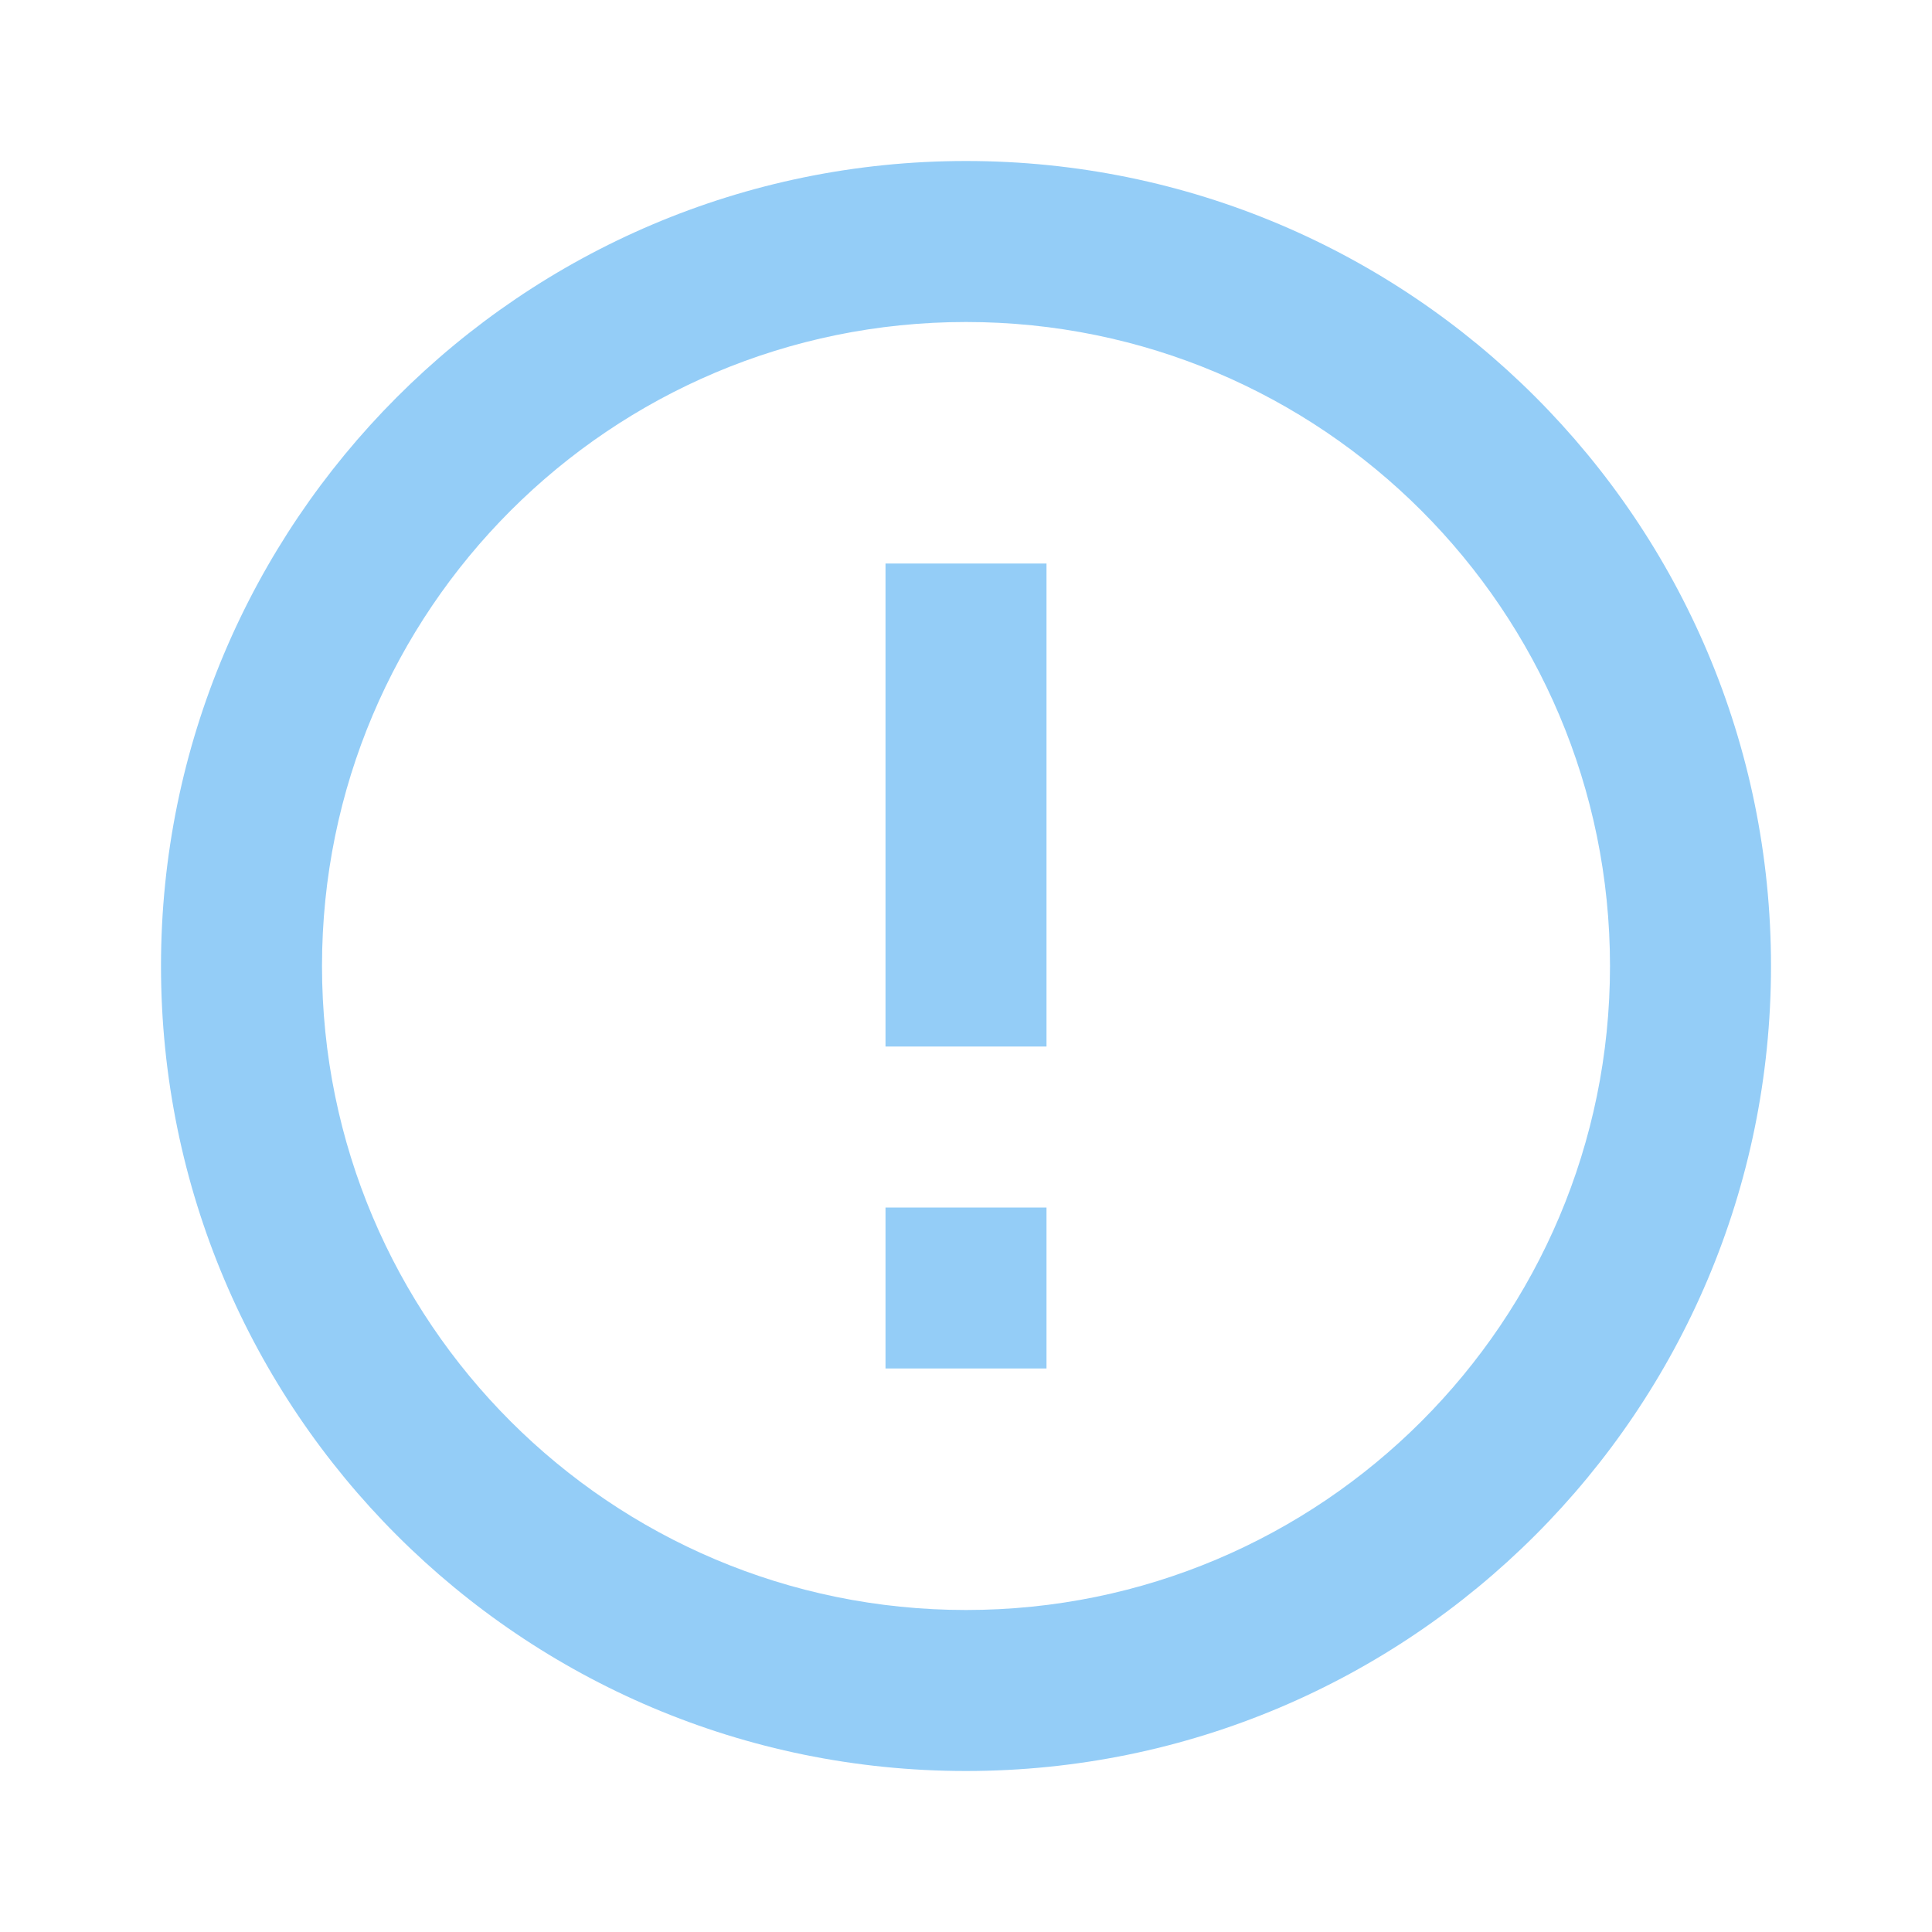
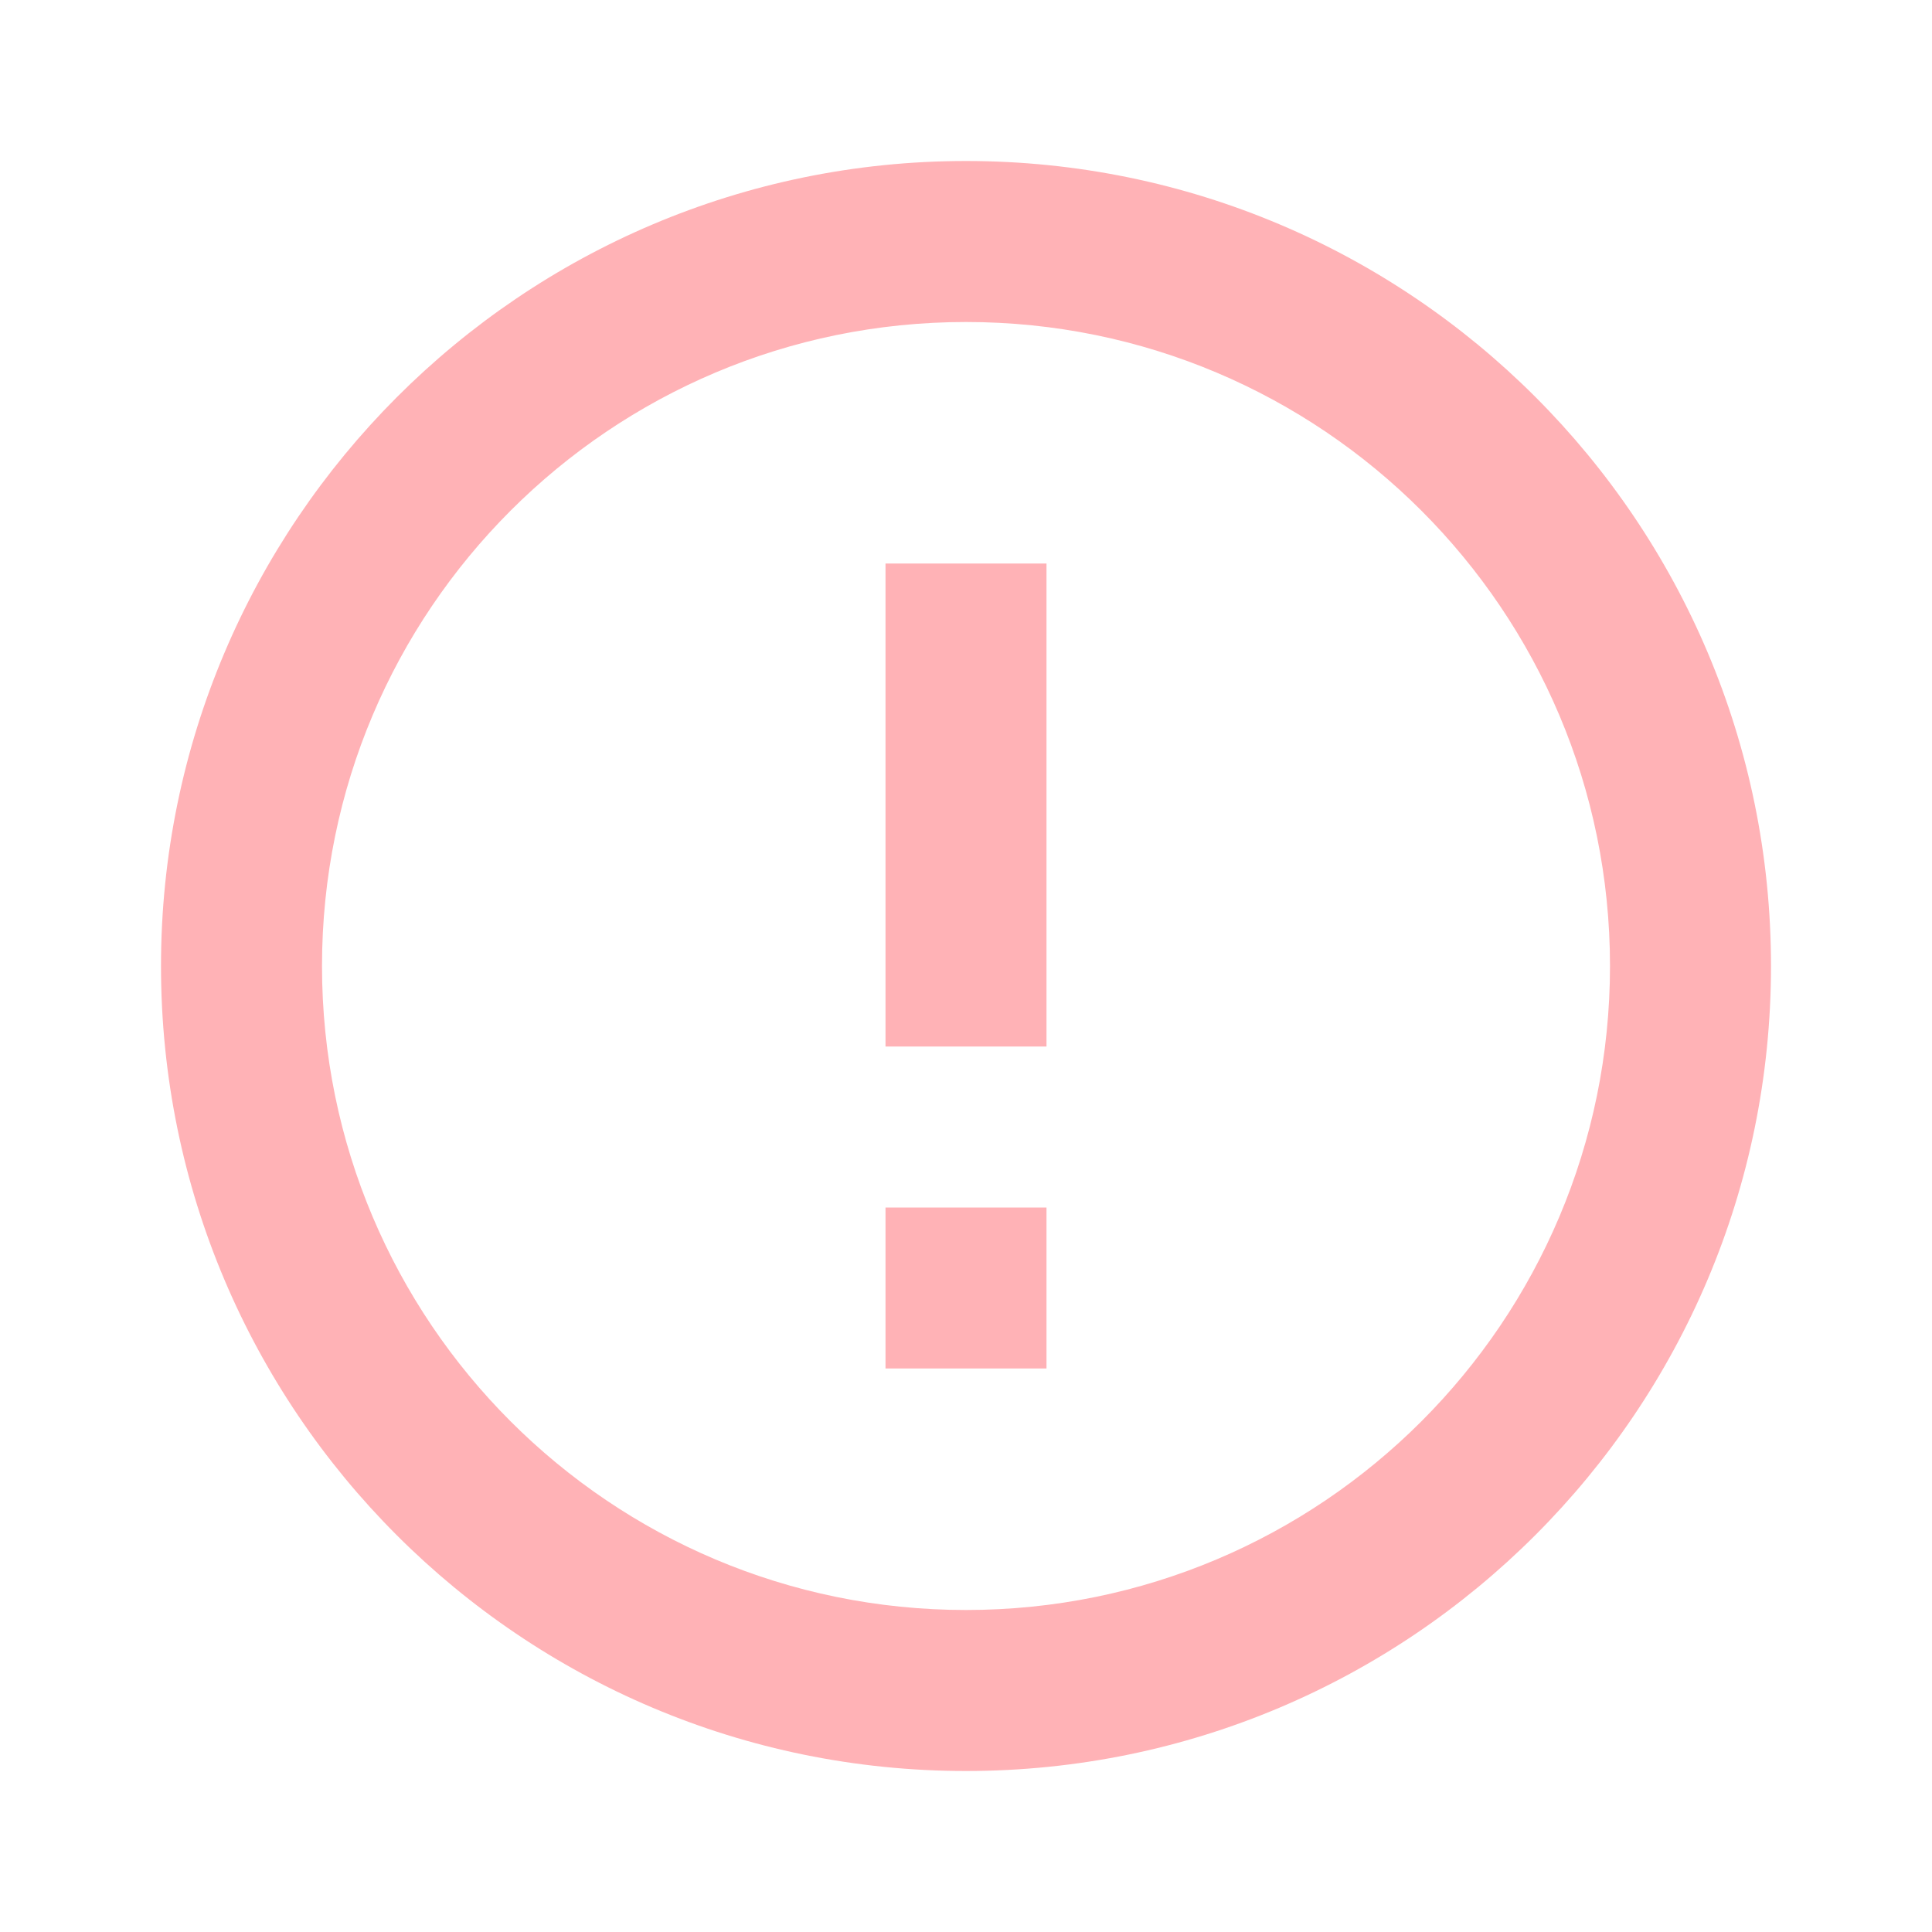
- <svg xmlns="http://www.w3.org/2000/svg" fill="#94CDF7" preserveAspectRatio="xMidYMid meet" id="mdi-alert-circle-outline" viewBox="0 0 24 24">
+ <svg xmlns="http://www.w3.org/2000/svg" fill="#FFB2B6" preserveAspectRatio="xMidYMid meet" id="mdi-alert-circle-outline" viewBox="0 0 24 24">
  <path d="M11,15H13V17H11V15M11,7H13V13H11V7M12,2C6.47,2 2,6.5 2,12A10,10 0 0,0 12,22A10,10 0 0,0 22,12A10,10 0 0,0 12,2M12,20A8,8 0 0,1 4,12A8,8 0 0,1 12,4A8,8 0 0,1 20,12A8,8 0 0,1 12,20Z" />
</svg>
